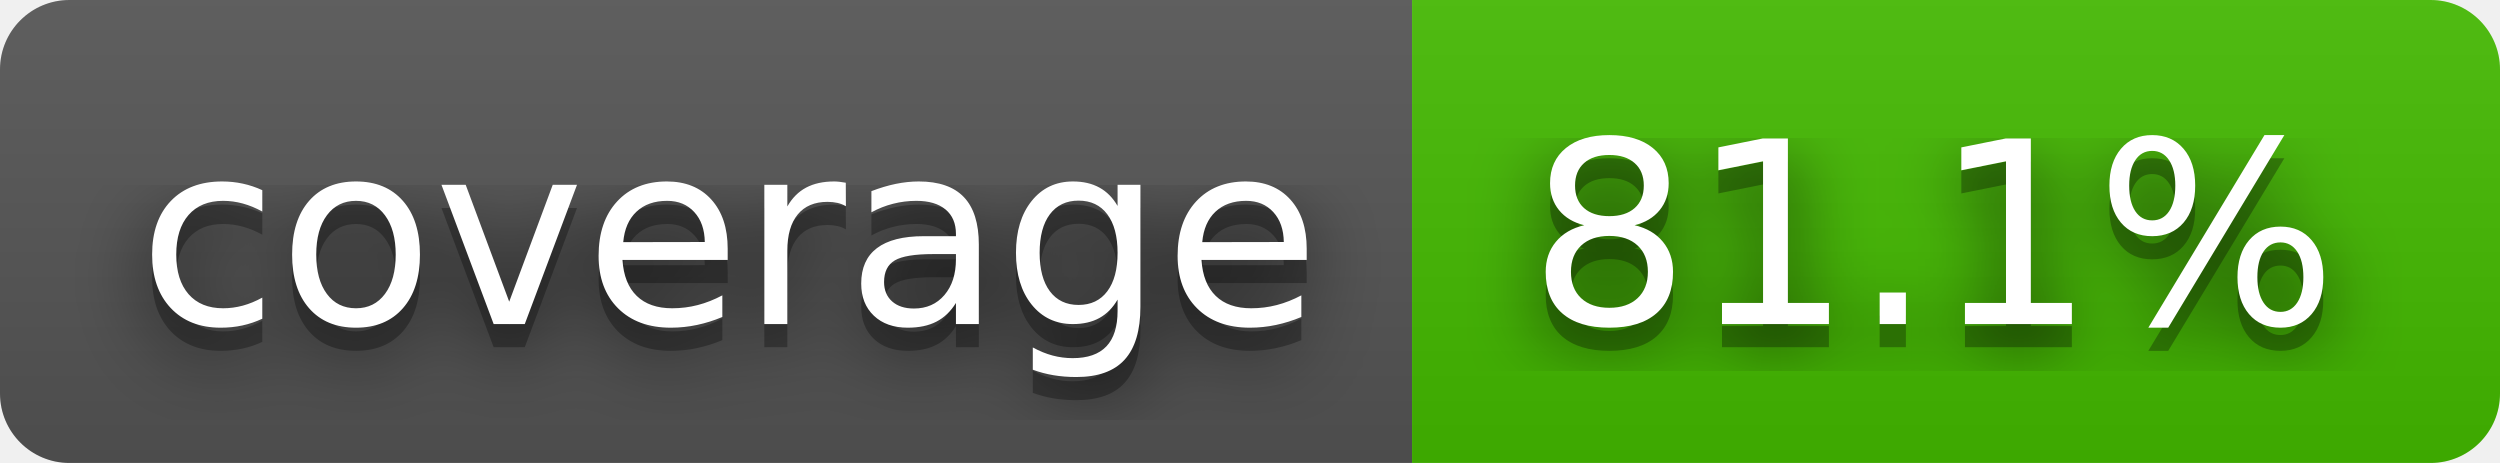
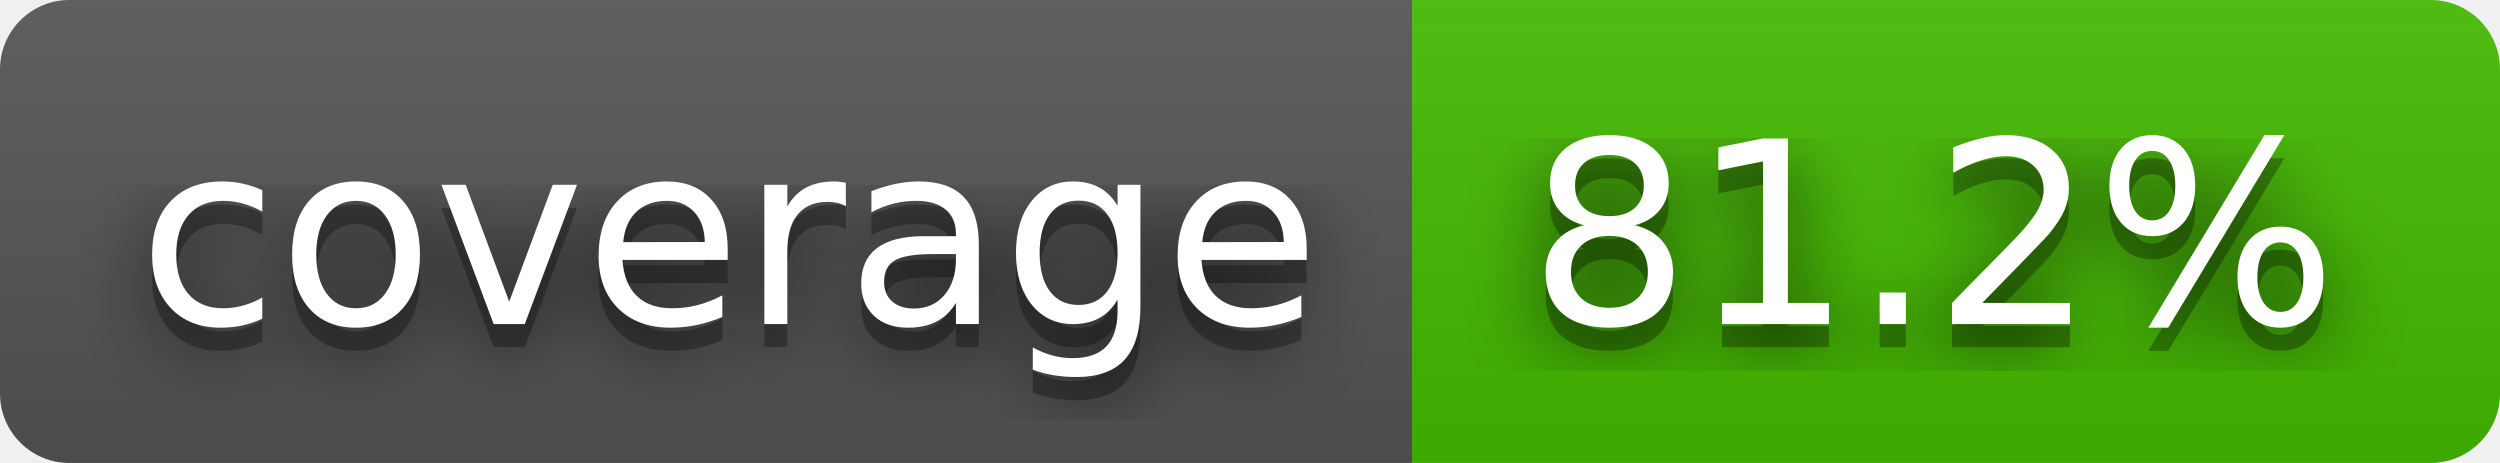
- <svg xmlns="http://www.w3.org/2000/svg" width="108" height="20" role="img" aria-label="coverage: 81.1%">
+ <svg xmlns="http://www.w3.org/2000/svg" width="108" height="20" role="img" aria-label="coverage: 81.2%">
  <filter id="blur">
    <feGaussianBlur stdDeviation="16" />
  </filter>
  <linearGradient id="s" x2="0" y2="100%">
    <stop offset="0" stop-color="#bbb" stop-opacity=".1" />
    <stop offset="1" stop-opacity=".1" />
  </linearGradient>
  <clipPath id="r">
    <rect width="108" height="20" rx="3" />
  </clipPath>
  <g clip-path="url(#r)">
    <rect width="61" height="20" fill="#555" />
    <rect x="61" width="47" height="20" fill="#4b0" />
    <rect width="108" height="20" fill="url(#s)" />
  </g>
  <g fill="#fff" text-anchor="middle" font-family="Verdana,Geneva,DejaVu Sans,sans-serif" text-rendering="geometricPrecision" font-size="110">
    <g transform="scale(.1)">
      <g aria-hidden="true" fill="#010101">
        <text x="315" y="150" fill-opacity=".8" filter="url(#blur)" textLength="510">coverage</text>
        <text x="315" y="150" fill-opacity=".3" textLength="510">coverage</text>
      </g>
      <text x="315" y="140" textLength="510">coverage</text>
    </g>
    <g transform="scale(.1)">
      <g aria-hidden="true" fill="#010101">
-         <text x="835" y="150" fill-opacity=".8" filter="url(#blur)" textLength="370">81.1%</text>
-         <text x="835" y="150" fill-opacity=".3" textLength="370">81.1%</text>
+         <text x="835" y="150" fill-opacity=".8" filter="url(#blur)" textLength="370">81.2%</text>
+         <text x="835" y="150" fill-opacity=".3" textLength="370">81.2%</text>
      </g>
-       <text x="835" y="140" textLength="370">81.1%</text>
+       <text x="835" y="140" textLength="370">81.2%</text>
    </g>
  </g>
</svg>
